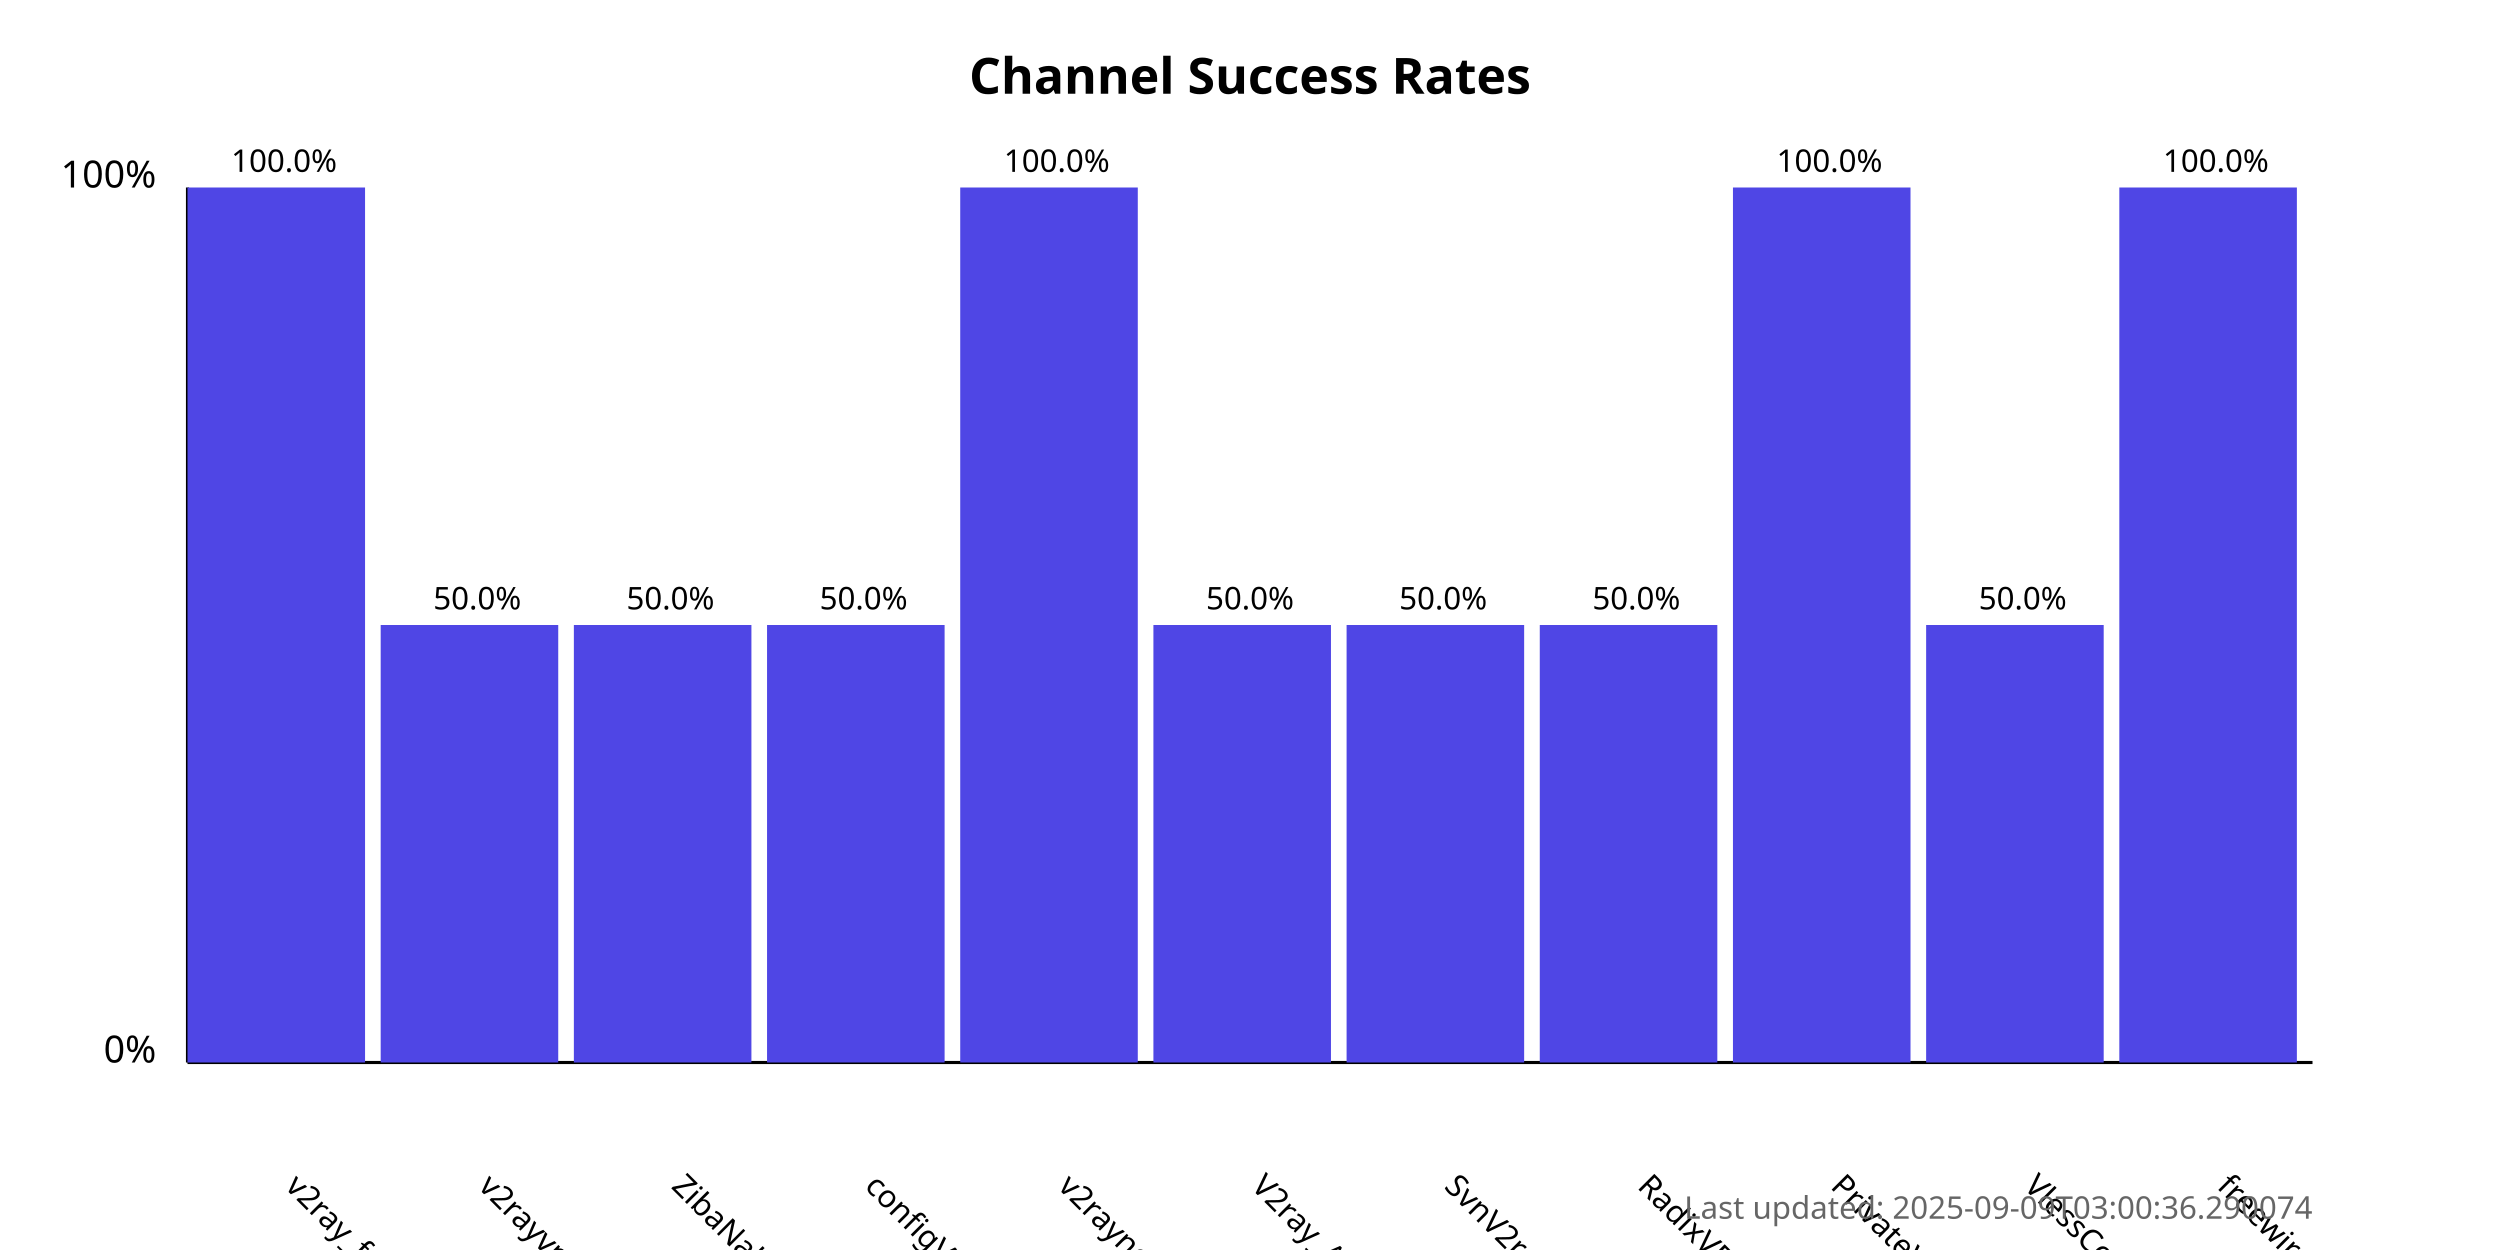
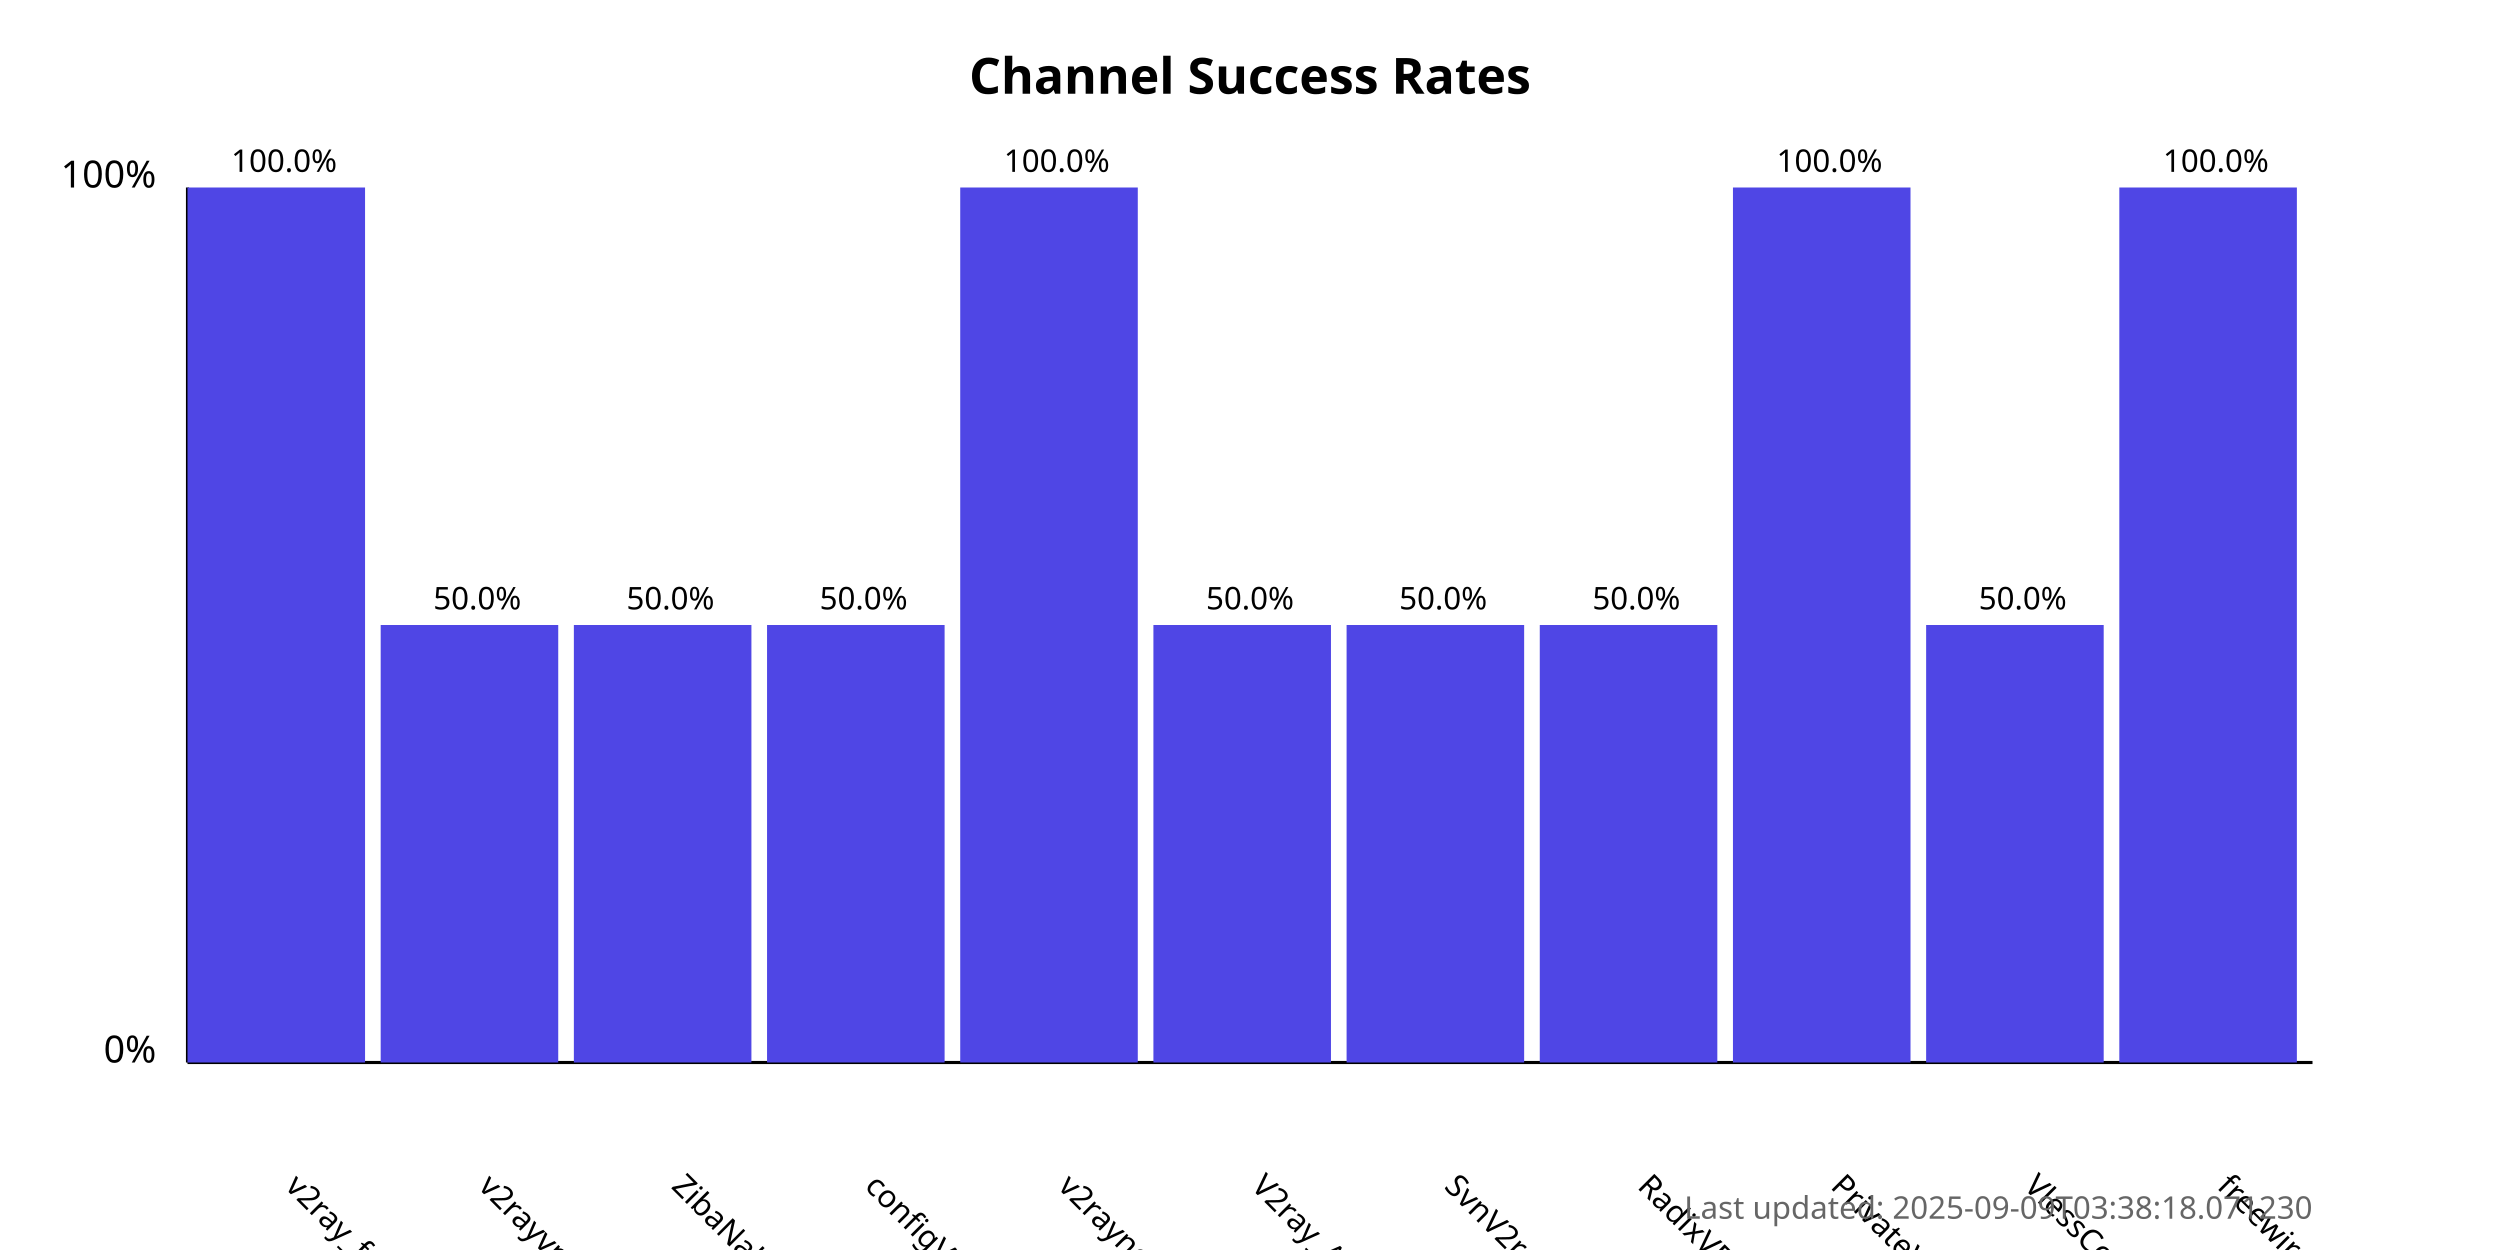
<svg xmlns="http://www.w3.org/2000/svg" width="800" height="400">
  <style>
            .chart-title { font: bold 16px sans-serif; }
            .axis-label { font: 12px sans-serif; }
            .tick-label { font: 10px sans-serif; }
            .bar { fill: #4f46e5; }
            .bar:hover { fill: #6366f1; }
            .timestamp { font: 10px sans-serif; fill: #666; }
        </style>
  <text x="400.0" y="30" text-anchor="middle" class="chart-title">
            Channel Success Rates
        </text>
  <line x1="60" y1="340" x2="60" y2="60" stroke="black" stroke-width="1" />
  <line x1="60" y1="340" x2="740" y2="340" stroke="black" stroke-width="1" />
  <text x="50" y="340" text-anchor="end" class="axis-label">0%</text>
  <text x="50" y="60" text-anchor="end" class="axis-label">100%</text>
  <g>
    <rect x="60" y="60.0" width="56.818" height="280.0" class="bar" />
    <text x="90.909" y="380" transform="rotate(45, 90.90909, 380)" text-anchor="start" class="tick-label">
                v2ray_free_conf
            </text>
    <text x="90.909" y="55.0" text-anchor="middle" class="tick-label">
                100.0%
            </text>
  </g>
  <g>
    <rect x="121.818" y="200.0" width="56.818" height="140.0" class="bar" />
    <text x="152.727" y="380" transform="rotate(45, 152.7273, 380)" text-anchor="start" class="tick-label">
                v2rayvpno
            </text>
    <text x="152.727" y="195.0" text-anchor="middle" class="tick-label">
                50.0%
            </text>
  </g>
  <g>
    <rect x="183.636" y="200.0" width="56.818" height="140.0" class="bar" />
    <text x="214.545" y="380" transform="rotate(45, 214.5455, 380)" text-anchor="start" class="tick-label">
                ZibaNabz
            </text>
    <text x="214.545" y="195.0" text-anchor="middle" class="tick-label">
                50.0%
            </text>
  </g>
  <g>
    <rect x="245.455" y="200.0" width="56.818" height="140.0" class="bar" />
    <text x="276.364" y="380" transform="rotate(45, 276.3636, 380)" text-anchor="start" class="tick-label">
                configV2rayForFree
            </text>
    <text x="276.364" y="195.0" text-anchor="middle" class="tick-label">
                50.0%
            </text>
  </g>
  <g>
    <rect x="307.273" y="60.0" width="56.818" height="280.0" class="bar" />
    <text x="338.182" y="380" transform="rotate(45, 338.1818, 380)" text-anchor="start" class="tick-label">
                v2rayngvpn
            </text>
    <text x="338.182" y="55.0" text-anchor="middle" class="tick-label">
                100.0%
            </text>
  </g>
  <g>
    <rect x="369.091" y="200.0" width="56.818" height="140.0" class="bar" />
    <text x="400.0" y="380" transform="rotate(45, 400.0, 380)" text-anchor="start" class="tick-label">
                V2ray_Alpha
            </text>
    <text x="400.0" y="195.0" text-anchor="middle" class="tick-label">
                50.0%
            </text>
  </g>
  <g>
    <rect x="430.909" y="200.0" width="56.818" height="140.0" class="bar" />
    <text x="461.818" y="380" transform="rotate(45, 461.8182, 380)" text-anchor="start" class="tick-label">
                SvnV2ray
            </text>
    <text x="461.818" y="195.0" text-anchor="middle" class="tick-label">
                50.0%
            </text>
  </g>
  <g>
    <rect x="492.727" y="200.0" width="56.818" height="140.0" class="bar" />
    <text x="523.636" y="380" transform="rotate(45, 523.6364, 380)" text-anchor="start" class="tick-label">
                RadixVPN
            </text>
    <text x="523.636" y="195.0" text-anchor="middle" class="tick-label">
                50.0%
            </text>
  </g>
  <g>
    <rect x="554.545" y="60.0" width="56.818" height="280.0" class="bar" />
    <text x="585.455" y="380" transform="rotate(45, 585.4545, 380)" text-anchor="start" class="tick-label">
                PrivateVPNs
            </text>
    <text x="585.455" y="55.0" text-anchor="middle" class="tick-label">
                100.0%
            </text>
  </g>
  <g>
    <rect x="616.364" y="200.0" width="56.818" height="140.0" class="bar" />
    <text x="647.273" y="380" transform="rotate(45, 647.2727, 380)" text-anchor="start" class="tick-label">
                VlessConfig
            </text>
    <text x="647.273" y="195.0" text-anchor="middle" class="tick-label">
                50.0%
            </text>
  </g>
  <g>
    <rect x="678.182" y="60.0" width="56.818" height="280.0" class="bar" />
    <text x="709.091" y="380" transform="rotate(45, 709.0909, 380)" text-anchor="start" class="tick-label">
                freewireguard
            </text>
    <text x="709.091" y="55.0" text-anchor="middle" class="tick-label">
                100.0%
            </text>
  </g>
  <text x="740" y="390" text-anchor="end" class="timestamp">
-             Last updated: 2025-09-09T03:00:36.290074
+             Last updated: 2025-09-09T03:38:18.071230
        </text>
</svg>
